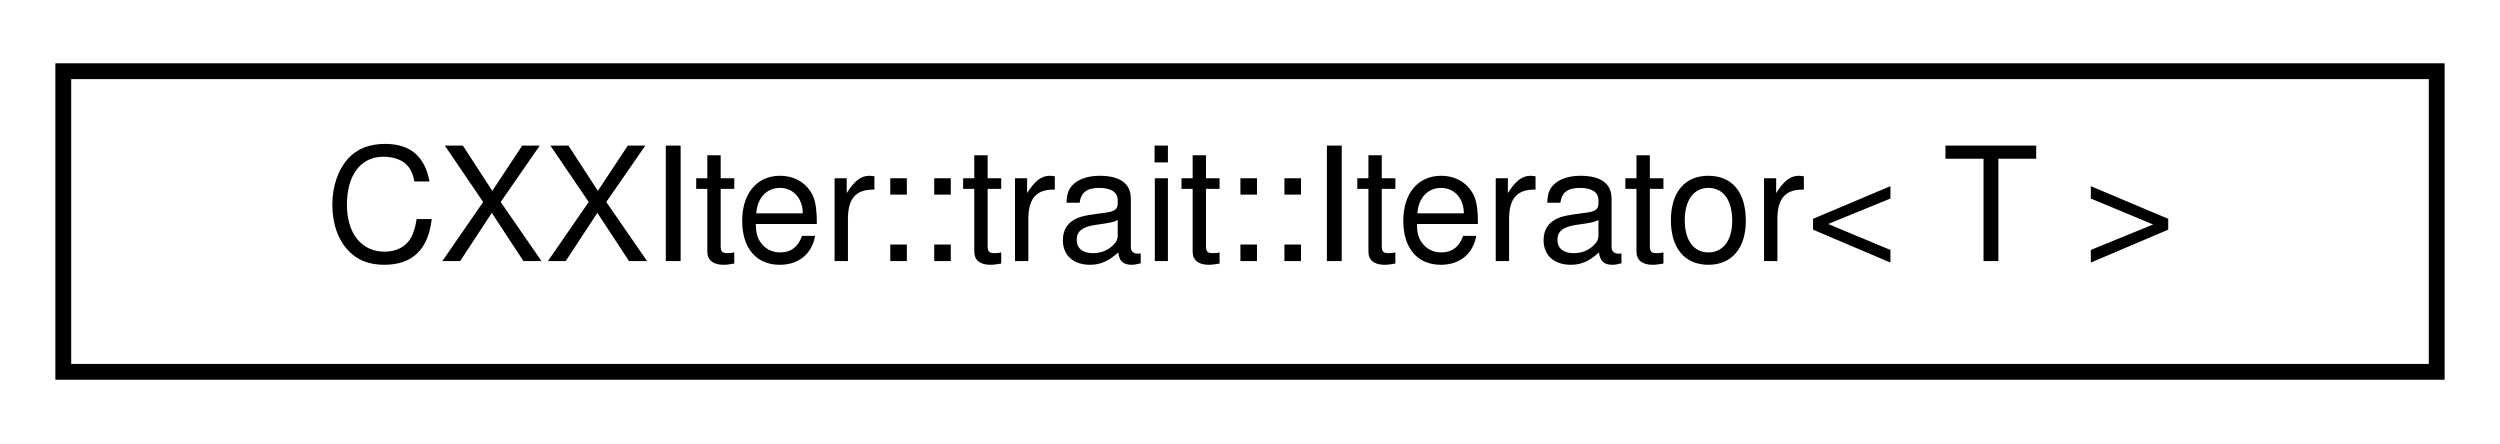
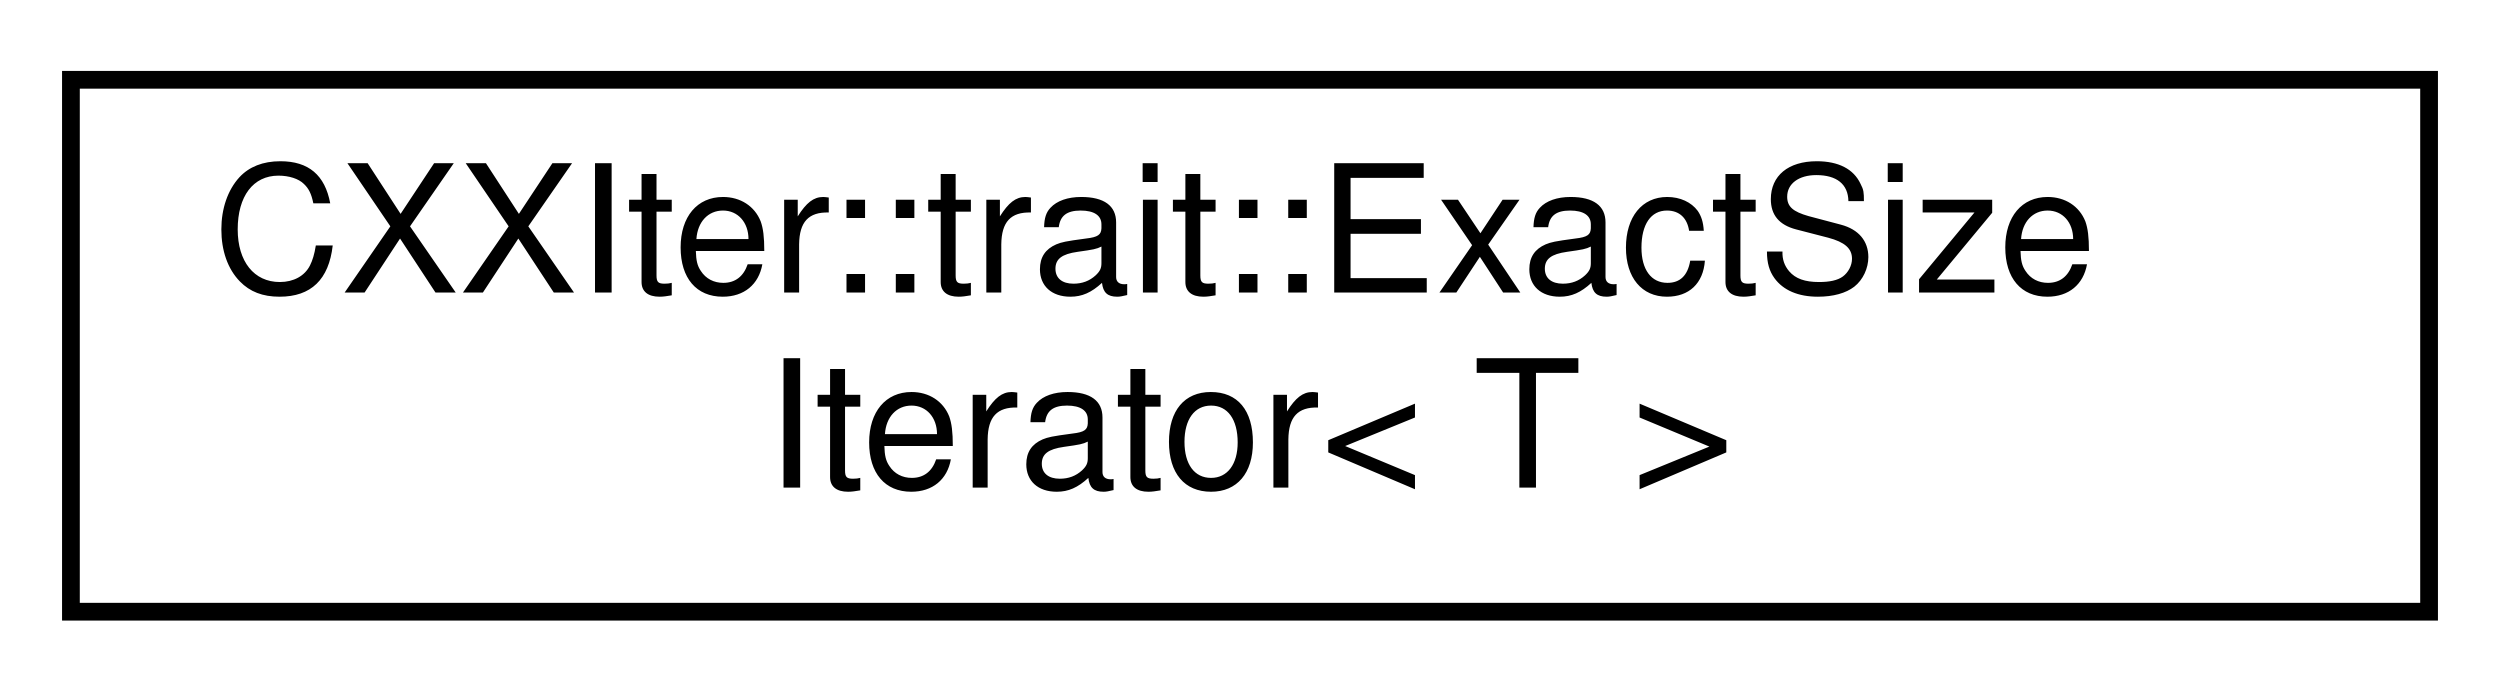
- <svg xmlns="http://www.w3.org/2000/svg" xmlns:xlink="http://www.w3.org/1999/xlink" width="158pt" height="28pt" viewBox="0.00 0.00 158.00 28.00">
-   <g id="graph0" class="graph" transform="scale(1 1) rotate(0) translate(4 24)">
+ <svg xmlns="http://www.w3.org/2000/svg" xmlns:xlink="http://www.w3.org/1999/xlink" width="141pt" height="39pt" viewBox="0.00 0.00 141.00 39.00">
+   <g id="graph0" class="graph" transform="scale(1 1) rotate(0) translate(4 35)">
    <g id="node1" class="node">
      <g id="a_node1">
-         <a xlink:href="structCXXIter_1_1trait_1_1Iterator.html" target="_top" xlink:title="Trait, that is used for the chaining and the operation of iterator pipelines.">
-           <polygon fill="none" stroke="black" points="0,-0.5 0,-19.5 150,-19.5 150,-0.5 0,-0.5" />
-           <text text-anchor="middle" x="75" y="-7.5" font-family="Helvetica,sans-Serif" font-size="10.00">CXXIter::trait::Iterator&lt; T &gt;</text>
+         <a xlink:href="structCXXIter_1_1trait_1_1ExactSizeIterator.html" target="_top" xlink:title="Trait, that extends iterators for which an exact length is known.">
+           <polygon fill="none" stroke="black" points="0,-0.5 0,-30.5 133,-30.5 133,-0.5 0,-0.5" />
+           <text text-anchor="start" x="8" y="-18.5" font-family="Helvetica,sans-Serif" font-size="10.00">CXXIter::trait::ExactSize</text>
+           <text text-anchor="middle" x="66.5" y="-7.5" font-family="Helvetica,sans-Serif" font-size="10.00">Iterator&lt; T &gt;</text>
        </a>
      </g>
    </g>
  </g>
</svg>
